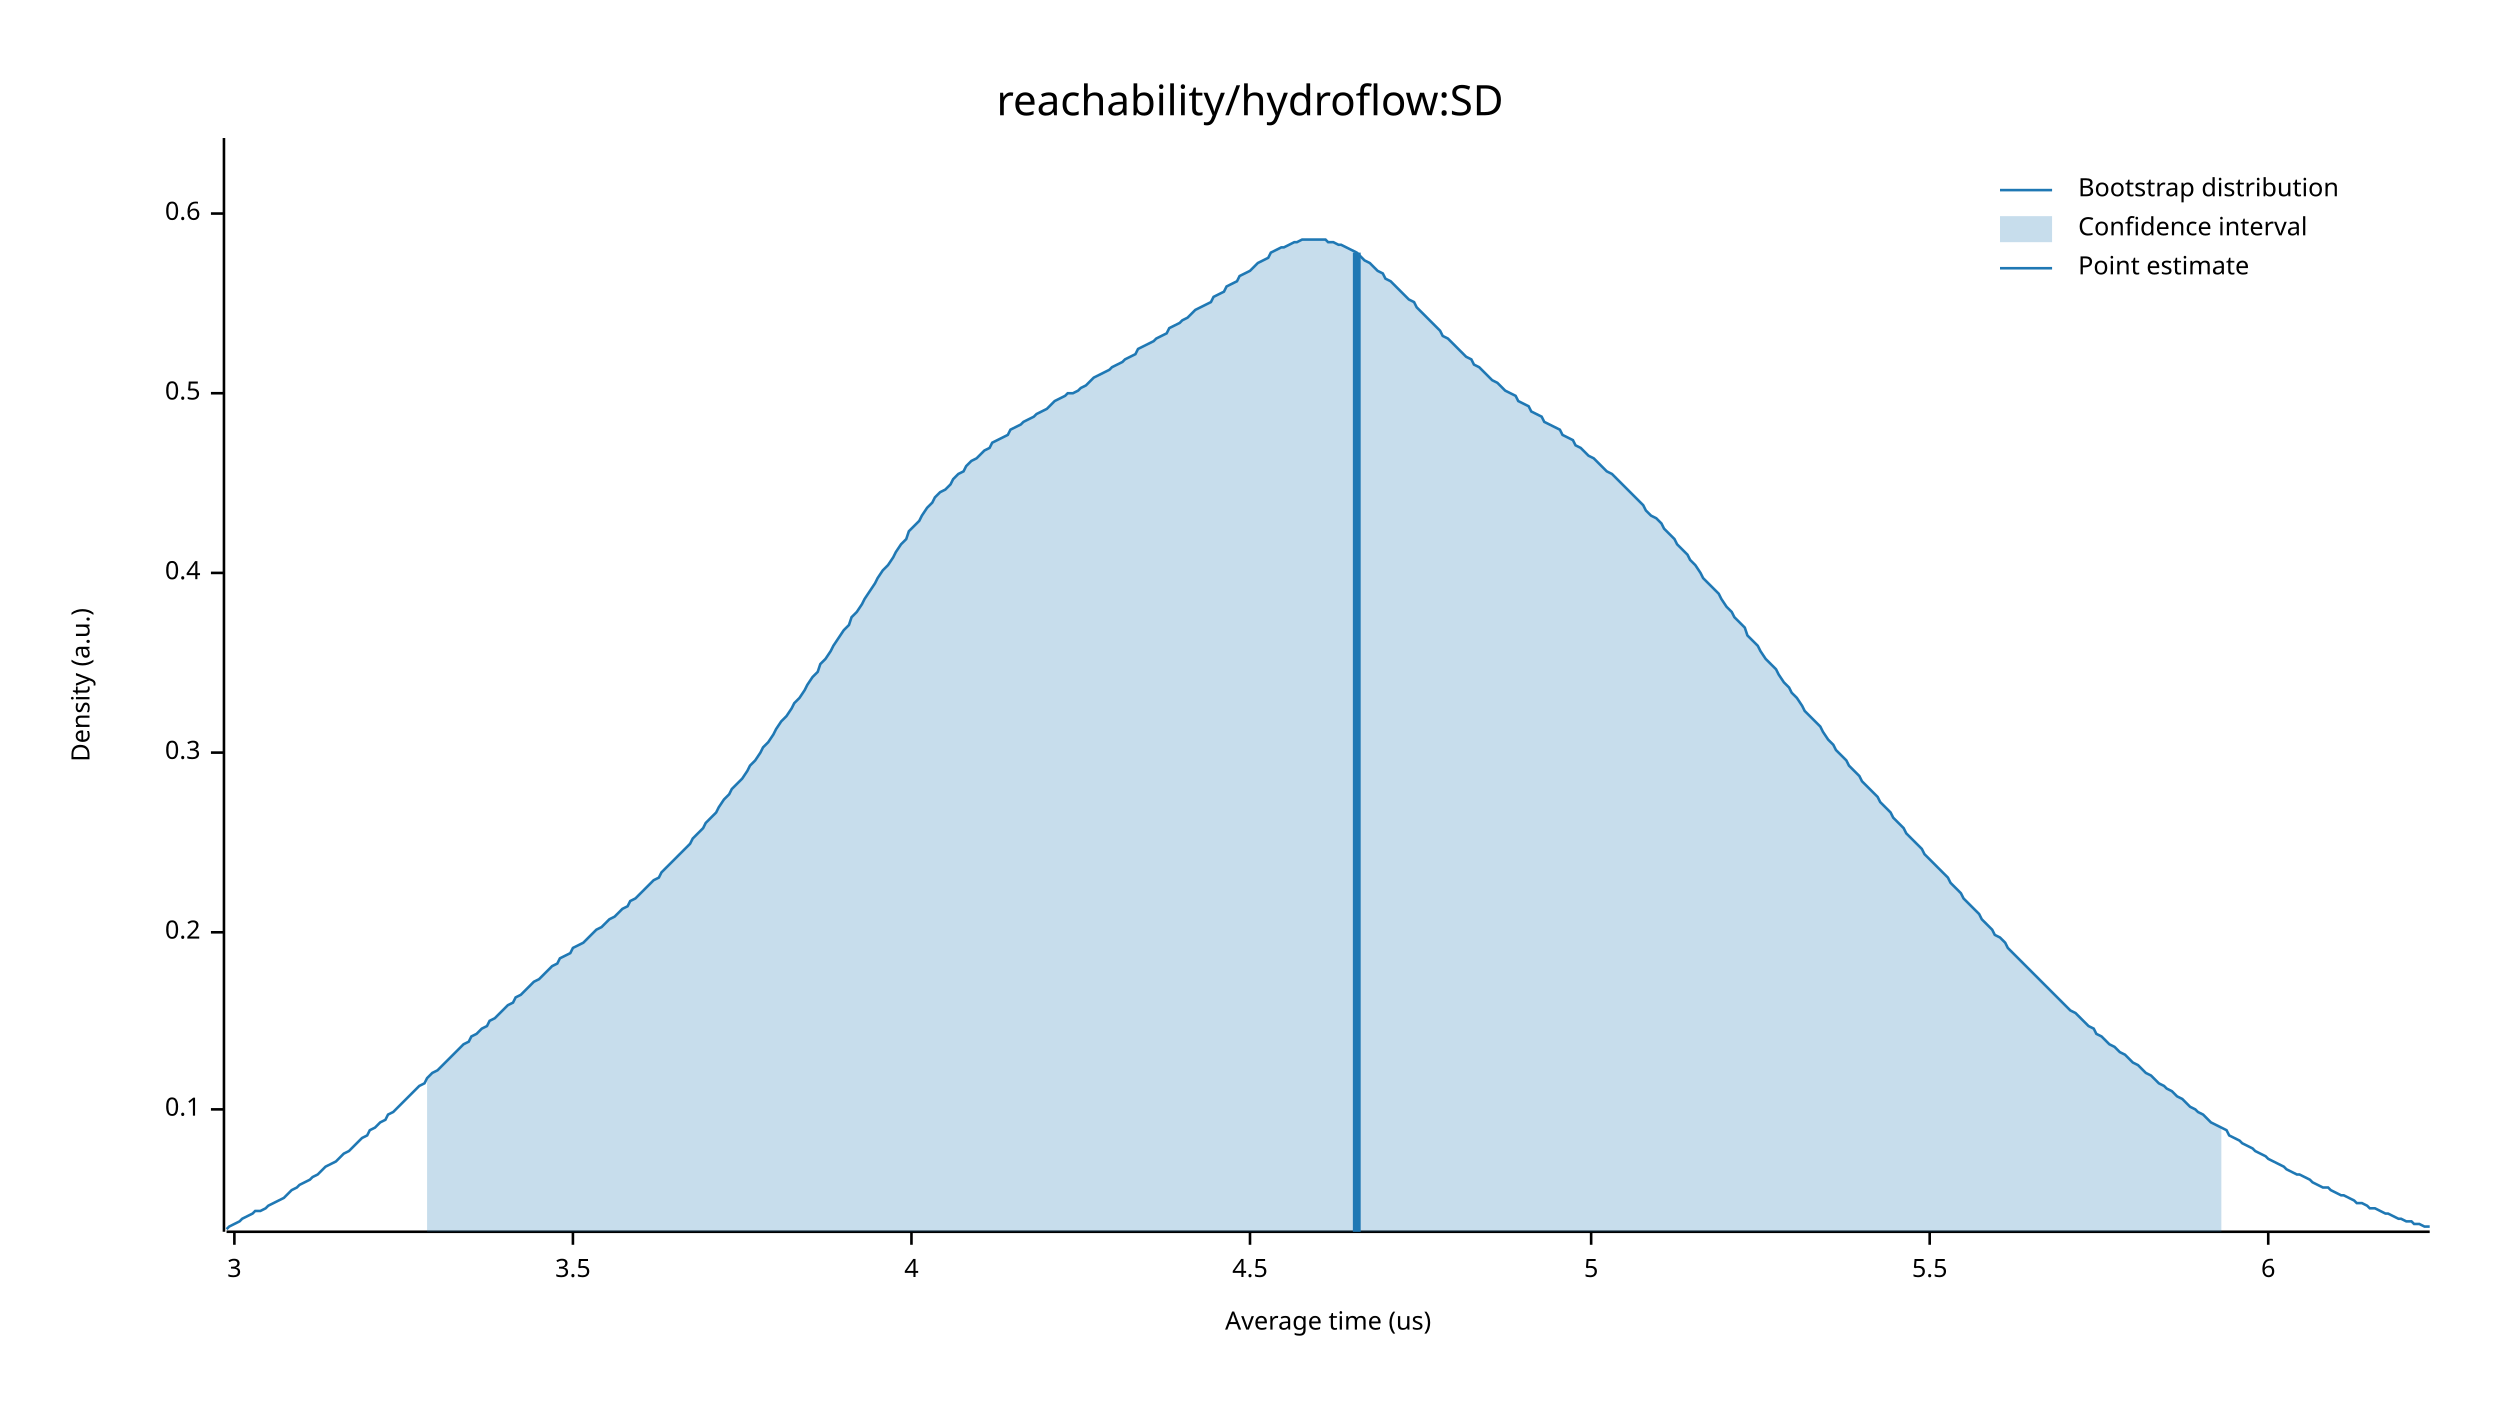
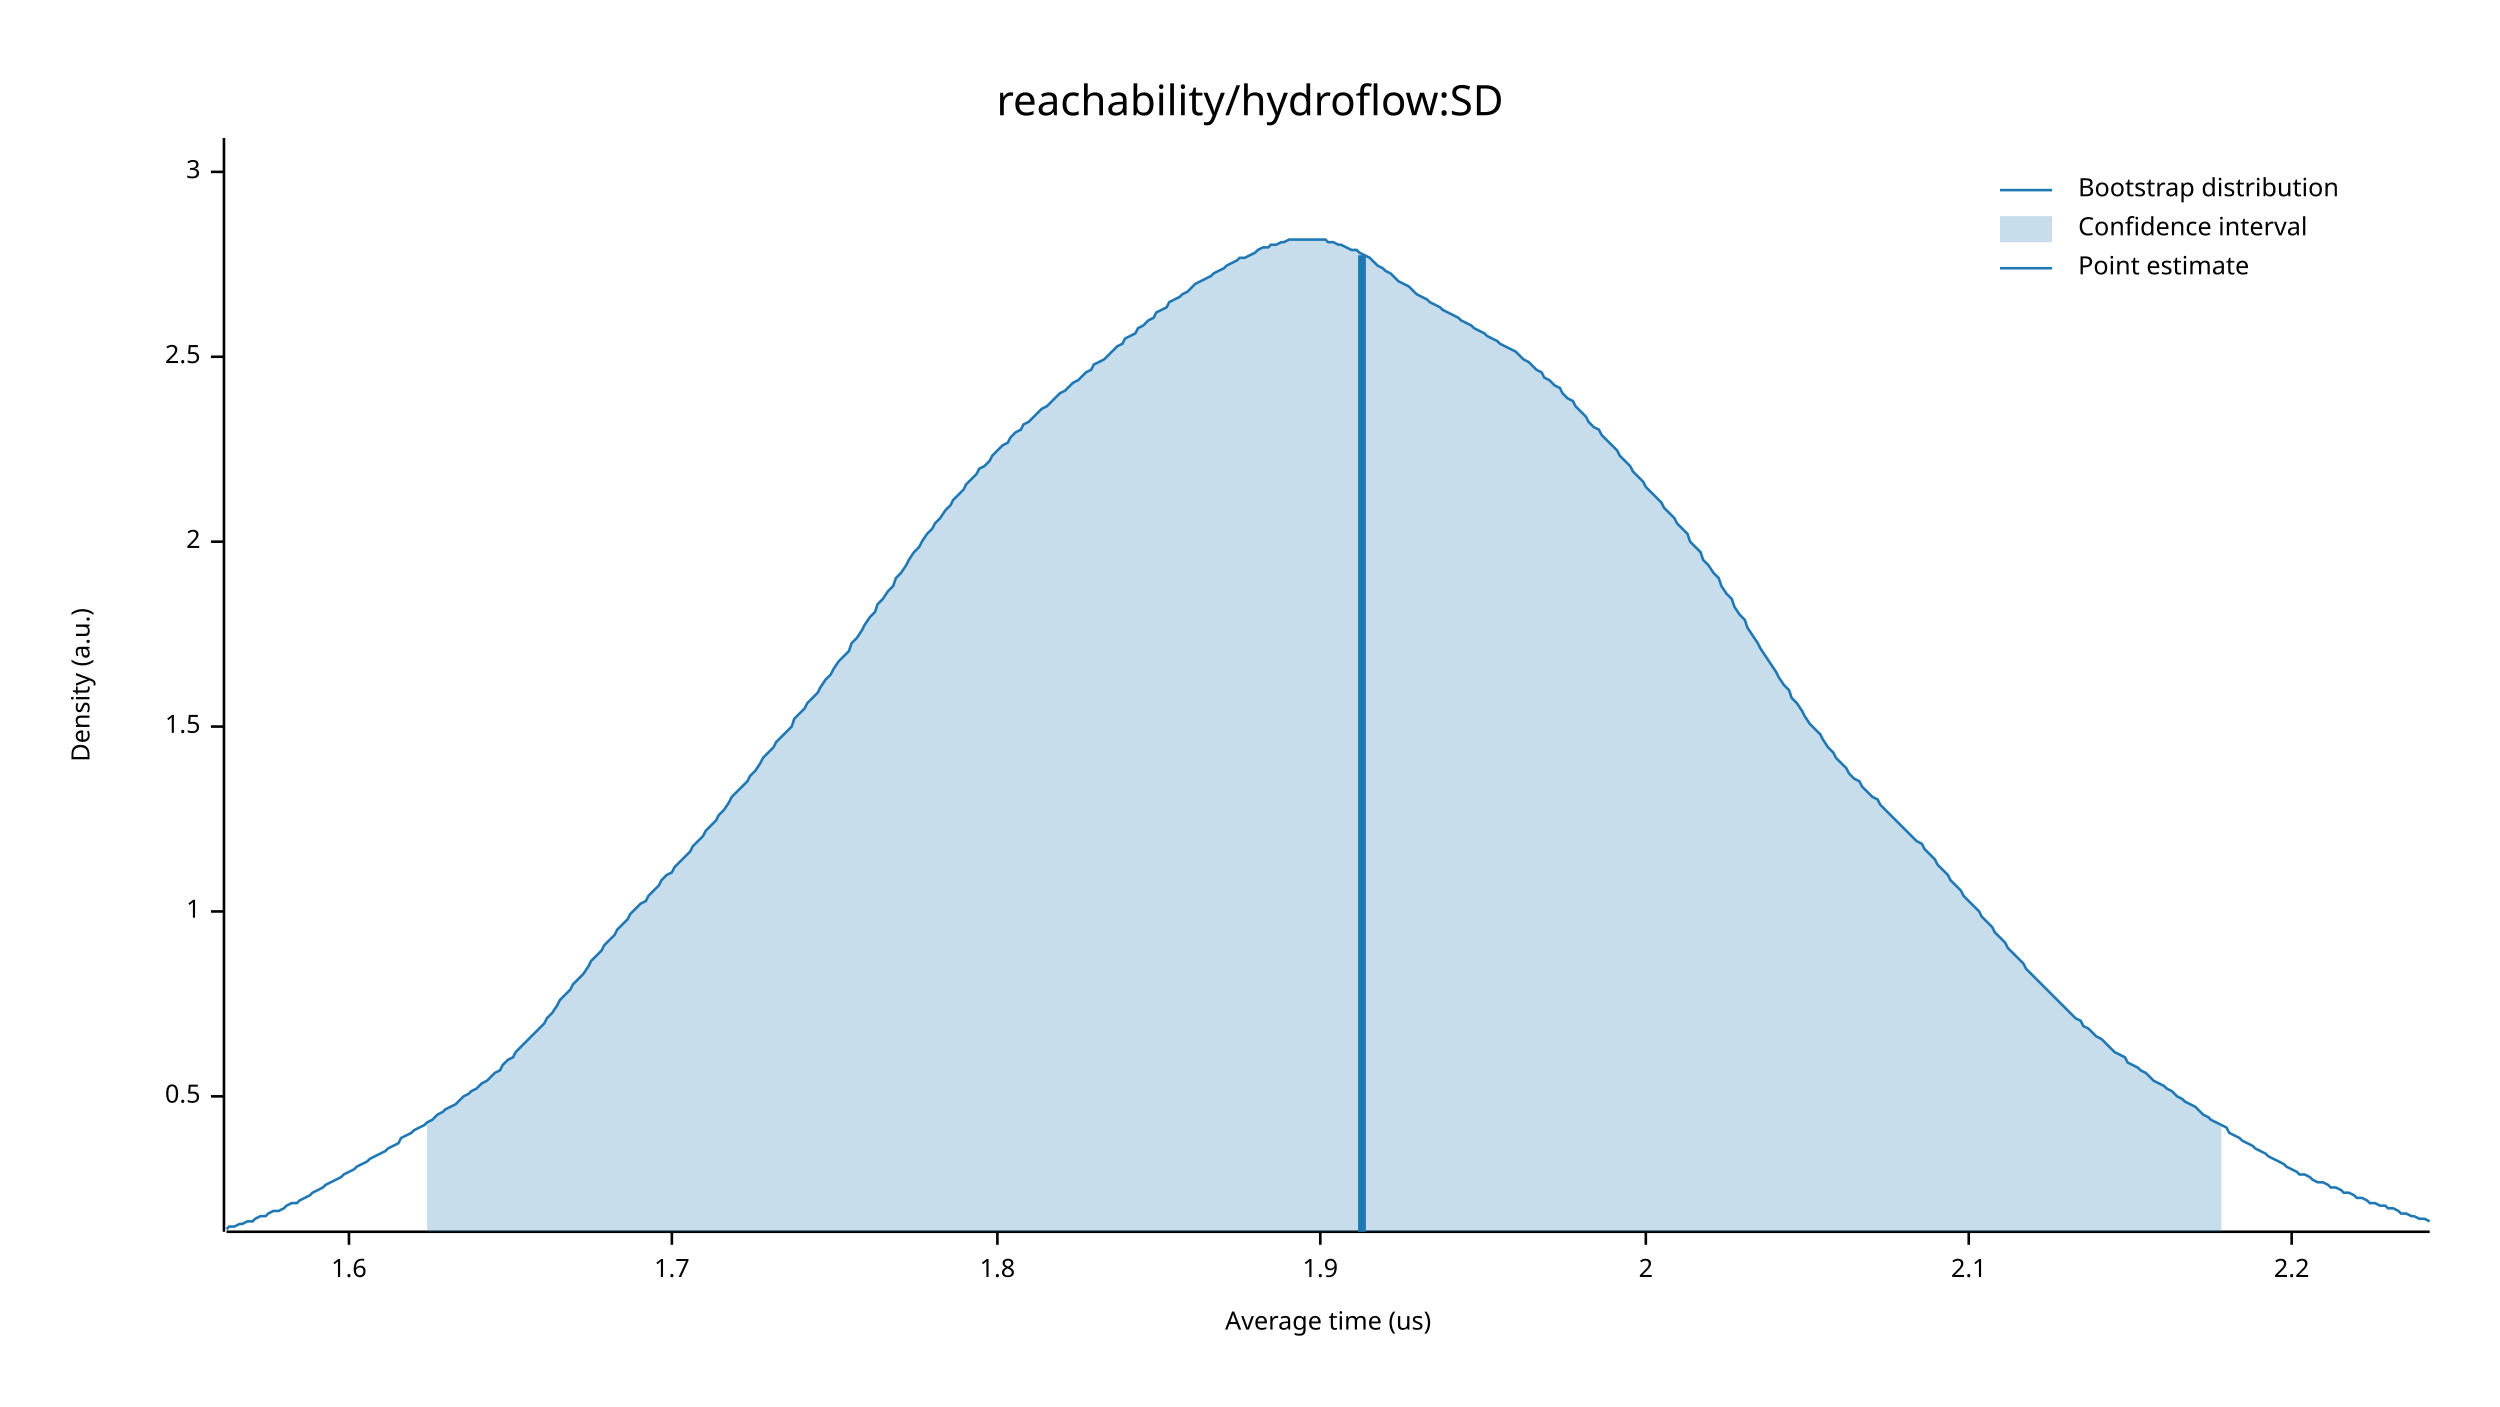
<svg xmlns="http://www.w3.org/2000/svg" width="960" height="540" viewBox="0 0 960 540">
  <text x="480" y="32" dy="0.76em" text-anchor="middle" font-family="sans-serif" font-size="16.129" opacity="1" fill="#000000">
reachability/hydroflow:SD
</text>
  <text x="27" y="263" dy="0.76em" text-anchor="middle" font-family="sans-serif" font-size="9.677" opacity="1" fill="#000000" transform="rotate(270, 27, 263)">
Density (a.u.)
</text>
  <text x="510" y="513" dy="-0.5ex" text-anchor="middle" font-family="sans-serif" font-size="9.677" opacity="1" fill="#000000">
Average time (us)
</text>
  <polyline fill="none" opacity="1" stroke="#000000" stroke-width="1" points="86,53 86,473 " />
-   <text x="77" y="426" dy="0.5ex" text-anchor="end" font-family="sans-serif" font-size="9.677" opacity="1" fill="#000000">
- 0.1
- </text>
-   <polyline fill="none" opacity="1" stroke="#000000" stroke-width="1" points="81,426 86,426 " />
-   <text x="77" y="358" dy="0.5ex" text-anchor="end" font-family="sans-serif" font-size="9.677" opacity="1" fill="#000000">
- 0.2
- </text>
-   <polyline fill="none" opacity="1" stroke="#000000" stroke-width="1" points="81,358 86,358 " />
-   <text x="77" y="289" dy="0.5ex" text-anchor="end" font-family="sans-serif" font-size="9.677" opacity="1" fill="#000000">
- 0.3
- </text>
-   <polyline fill="none" opacity="1" stroke="#000000" stroke-width="1" points="81,289 86,289 " />
-   <text x="77" y="220" dy="0.5ex" text-anchor="end" font-family="sans-serif" font-size="9.677" opacity="1" fill="#000000">
- 0.4
- </text>
-   <polyline fill="none" opacity="1" stroke="#000000" stroke-width="1" points="81,220 86,220 " />
-   <text x="77" y="151" dy="0.5ex" text-anchor="end" font-family="sans-serif" font-size="9.677" opacity="1" fill="#000000">
+   <text x="77" y="421" dy="0.5ex" text-anchor="end" font-family="sans-serif" font-size="9.677" opacity="1" fill="#000000">
0.5
</text>
-   <polyline fill="none" opacity="1" stroke="#000000" stroke-width="1" points="81,151 86,151 " />
-   <text x="77" y="82" dy="0.5ex" text-anchor="end" font-family="sans-serif" font-size="9.677" opacity="1" fill="#000000">
- 0.6
+   <polyline fill="none" opacity="1" stroke="#000000" stroke-width="1" points="81,421 86,421 " />
+   <text x="77" y="350" dy="0.5ex" text-anchor="end" font-family="sans-serif" font-size="9.677" opacity="1" fill="#000000">
+ 1
</text>
-   <polyline fill="none" opacity="1" stroke="#000000" stroke-width="1" points="81,82 86,82 " />
-   <polyline fill="none" opacity="1" stroke="#000000" stroke-width="1" points="87,473 933,473 " />
-   <text x="90" y="483" dy="0.76em" text-anchor="middle" font-family="sans-serif" font-size="9.677" opacity="1" fill="#000000">
+   <polyline fill="none" opacity="1" stroke="#000000" stroke-width="1" points="81,350 86,350 " />
+   <text x="77" y="279" dy="0.5ex" text-anchor="end" font-family="sans-serif" font-size="9.677" opacity="1" fill="#000000">
+ 1.5
+ </text>
+   <polyline fill="none" opacity="1" stroke="#000000" stroke-width="1" points="81,279 86,279 " />
+   <text x="77" y="208" dy="0.5ex" text-anchor="end" font-family="sans-serif" font-size="9.677" opacity="1" fill="#000000">
+ 2
+ </text>
+   <polyline fill="none" opacity="1" stroke="#000000" stroke-width="1" points="81,208 86,208 " />
+   <text x="77" y="137" dy="0.5ex" text-anchor="end" font-family="sans-serif" font-size="9.677" opacity="1" fill="#000000">
+ 2.5
+ </text>
+   <polyline fill="none" opacity="1" stroke="#000000" stroke-width="1" points="81,137 86,137 " />
+   <text x="77" y="66" dy="0.5ex" text-anchor="end" font-family="sans-serif" font-size="9.677" opacity="1" fill="#000000">
3
</text>
-   <polyline fill="none" opacity="1" stroke="#000000" stroke-width="1" points="90,473 90,478 " />
-   <text x="220" y="483" dy="0.76em" text-anchor="middle" font-family="sans-serif" font-size="9.677" opacity="1" fill="#000000">
- 3.5
+   <polyline fill="none" opacity="1" stroke="#000000" stroke-width="1" points="81,66 86,66 " />
+   <polyline fill="none" opacity="1" stroke="#000000" stroke-width="1" points="87,473 933,473 " />
+   <text x="134" y="483" dy="0.76em" text-anchor="middle" font-family="sans-serif" font-size="9.677" opacity="1" fill="#000000">
+ 1.6
</text>
-   <polyline fill="none" opacity="1" stroke="#000000" stroke-width="1" points="220,473 220,478 " />
-   <text x="350" y="483" dy="0.76em" text-anchor="middle" font-family="sans-serif" font-size="9.677" opacity="1" fill="#000000">
- 4
+   <polyline fill="none" opacity="1" stroke="#000000" stroke-width="1" points="134,473 134,478 " />
+   <text x="258" y="483" dy="0.76em" text-anchor="middle" font-family="sans-serif" font-size="9.677" opacity="1" fill="#000000">
+ 1.7
</text>
-   <polyline fill="none" opacity="1" stroke="#000000" stroke-width="1" points="350,473 350,478 " />
-   <text x="480" y="483" dy="0.76em" text-anchor="middle" font-family="sans-serif" font-size="9.677" opacity="1" fill="#000000">
- 4.5
+   <polyline fill="none" opacity="1" stroke="#000000" stroke-width="1" points="258,473 258,478 " />
+   <text x="383" y="483" dy="0.76em" text-anchor="middle" font-family="sans-serif" font-size="9.677" opacity="1" fill="#000000">
+ 1.8
</text>
-   <polyline fill="none" opacity="1" stroke="#000000" stroke-width="1" points="480,473 480,478 " />
-   <text x="611" y="483" dy="0.76em" text-anchor="middle" font-family="sans-serif" font-size="9.677" opacity="1" fill="#000000">
- 5
+   <polyline fill="none" opacity="1" stroke="#000000" stroke-width="1" points="383,473 383,478 " />
+   <text x="507" y="483" dy="0.76em" text-anchor="middle" font-family="sans-serif" font-size="9.677" opacity="1" fill="#000000">
+ 1.9
</text>
-   <polyline fill="none" opacity="1" stroke="#000000" stroke-width="1" points="611,473 611,478 " />
-   <text x="741" y="483" dy="0.76em" text-anchor="middle" font-family="sans-serif" font-size="9.677" opacity="1" fill="#000000">
- 5.5
+   <polyline fill="none" opacity="1" stroke="#000000" stroke-width="1" points="507,473 507,478 " />
+   <text x="632" y="483" dy="0.76em" text-anchor="middle" font-family="sans-serif" font-size="9.677" opacity="1" fill="#000000">
+ 2
</text>
-   <polyline fill="none" opacity="1" stroke="#000000" stroke-width="1" points="741,473 741,478 " />
-   <text x="871" y="483" dy="0.76em" text-anchor="middle" font-family="sans-serif" font-size="9.677" opacity="1" fill="#000000">
- 6
+   <polyline fill="none" opacity="1" stroke="#000000" stroke-width="1" points="632,473 632,478 " />
+   <text x="756" y="483" dy="0.76em" text-anchor="middle" font-family="sans-serif" font-size="9.677" opacity="1" fill="#000000">
+ 2.1
</text>
-   <polyline fill="none" opacity="1" stroke="#000000" stroke-width="1" points="871,473 871,478 " />
-   <polyline fill="none" opacity="1" stroke="#1F78B4" stroke-width="1" points="87,472 88,471 90,470 92,469 93,468 95,467 97,466 98,465 100,465 102,464 103,463 105,462 107,461 109,460 110,459 112,457 114,456 115,455 117,454 119,453 120,452 122,451 124,449 125,448 127,447 129,446 131,444 132,443 134,442 136,440 137,439 139,437 141,436 142,434 144,433 146,431 148,430 149,428 151,427 153,425 154,424 156,422 158,420 159,419 161,417 163,416 164,414 166,412 168,411 170,409 171,408 173,406 175,404 176,403 178,401 180,400 181,398 183,397 185,395 187,394 188,392 190,391 192,389 193,388 195,386 197,385 198,383 200,382 202,380 203,379 205,377 207,376 209,374 210,373 212,371 214,370 215,368 217,367 219,366 220,364 222,363 224,362 226,360 227,359 229,357 231,356 232,355 234,353 236,352 237,351 239,349 241,348 242,346 244,345 246,343 248,341 249,340 251,338 253,337 254,335 256,333 258,331 259,330 261,328 263,326 265,324 266,322 268,320 270,318 271,316 273,314 275,312 276,310 278,307 280,305 281,303 283,301 285,299 287,296 288,294 290,292 292,289 293,287 295,285 297,282 298,280 300,277 302,275 304,272 305,270 307,268 309,265 310,263 312,260 314,258 315,255 317,253 319,250 320,248 322,245 324,242 326,240 327,237 329,235 331,232 332,230 334,227 336,224 337,222 339,219 341,217 343,214 344,212 346,209 348,207 349,204 351,202 353,200 354,198 356,195 358,193 359,191 361,189 363,188 365,186 366,184 368,182 370,181 371,179 373,177 375,176 376,175 378,173 380,172 381,170 383,169 385,168 387,167 388,165 390,164 392,163 393,162 395,161 397,160 398,159 400,158 402,157 404,155 405,154 407,153 409,152 410,151 412,151 414,150 415,149 417,148 419,146 420,145 422,144 424,143 426,142 427,141 429,140 431,139 432,138 434,137 436,136 437,134 439,133 441,132 443,131 444,130 446,129 448,128 449,126 451,125 453,124 454,123 456,122 458,120 459,119 461,118 463,117 465,116 466,114 468,113 470,112 471,110 473,109 475,108 476,106 478,105 480,104 482,102 483,101 485,100 487,99 488,97 490,96 492,95 493,95 495,94 497,93 498,93 500,92 502,92 504,92 505,92 507,92 509,92 510,93 512,93 514,94 515,94 517,95 519,96 521,97 522,98 524,100 526,101 527,102 529,104 531,105 532,107 534,108 536,110 537,111 539,113 541,115 543,116 544,118 546,120 548,122 549,123 551,125 553,127 554,129 556,130 558,132 560,134 561,135 563,137 565,138 566,140 568,141 570,143 571,144 573,146 575,147 576,148 578,150 580,151 582,152 583,154 585,155 587,156 588,158 590,159 592,160 593,162 595,163 597,164 599,165 600,167 602,168 604,169 605,171 607,172 609,174 610,175 612,176 614,178 615,179 617,181 619,182 621,184 622,185 624,187 626,189 627,190 629,192 631,194 632,196 634,198 636,199 638,201 639,203 641,205 643,207 644,209 646,211 648,213 649,215 651,217 653,220 654,222 656,224 658,226 660,228 661,230 663,233 665,235 666,237 668,239 670,241 671,244 673,246 675,248 676,250 678,253 680,255 682,257 683,259 685,262 687,264 688,266 690,268 692,271 693,273 695,275 697,277 699,279 700,281 702,284 704,286 705,288 707,290 709,292 710,294 712,296 714,298 715,300 717,302 719,304 721,306 722,308 724,310 726,312 727,314 729,316 731,318 732,320 734,322 736,324 738,326 739,328 741,330 743,332 744,333 746,335 748,337 749,339 751,341 753,343 754,345 756,347 758,349 760,351 761,353 763,355 765,357 766,359 768,360 770,362 771,364 773,366 775,368 777,370 778,371 780,373 782,375 783,376 785,378 787,380 788,381 790,383 792,385 793,386 795,388 797,389 799,391 800,392 802,394 804,395 805,397 807,398 809,400 810,401 812,402 814,404 816,405 817,406 819,408 821,409 822,410 824,412 826,413 827,414 829,416 831,417 832,418 834,419 836,421 838,422 839,423 841,425 843,426 844,427 846,428 848,430 849,431 851,432 853,433 855,434 856,436 858,437 860,438 861,439 863,440 865,441 866,442 868,443 870,444 871,445 873,446 875,447 877,448 878,449 880,450 882,451 883,451 885,452 887,453 888,454 890,455 892,456 894,456 895,457 897,458 899,459 900,459 902,460 904,461 905,462 907,462 909,463 910,464 912,464 914,465 916,466 917,466 919,467 921,468 922,468 924,469 926,469 927,470 929,470 931,471 933,471 " />
-   <polygon opacity="0.25" fill="#1F78B4" points="164,414 166,412 168,411 170,409 171,408 173,406 175,404 176,403 178,401 180,400 181,398 183,397 185,395 187,394 188,392 190,391 192,389 193,388 195,386 197,385 198,383 200,382 202,380 203,379 205,377 207,376 209,374 210,373 212,371 214,370 215,368 217,367 219,366 220,364 222,363 224,362 226,360 227,359 229,357 231,356 232,355 234,353 236,352 237,351 239,349 241,348 242,346 244,345 246,343 248,341 249,340 251,338 253,337 254,335 256,333 258,331 259,330 261,328 263,326 265,324 266,322 268,320 270,318 271,316 273,314 275,312 276,310 278,307 280,305 281,303 283,301 285,299 287,296 288,294 290,292 292,289 293,287 295,285 297,282 298,280 300,277 302,275 304,272 305,270 307,268 309,265 310,263 312,260 314,258 315,255 317,253 319,250 320,248 322,245 324,242 326,240 327,237 329,235 331,232 332,230 334,227 336,224 337,222 339,219 341,217 343,214 344,212 346,209 348,207 349,204 351,202 353,200 354,198 356,195 358,193 359,191 361,189 363,188 365,186 366,184 368,182 370,181 371,179 373,177 375,176 376,175 378,173 380,172 381,170 383,169 385,168 387,167 388,165 390,164 392,163 393,162 395,161 397,160 398,159 400,158 402,157 404,155 405,154 407,153 409,152 410,151 412,151 414,150 415,149 417,148 419,146 420,145 422,144 424,143 426,142 427,141 429,140 431,139 432,138 434,137 436,136 437,134 439,133 441,132 443,131 444,130 446,129 448,128 449,126 451,125 453,124 454,123 456,122 458,120 459,119 461,118 463,117 465,116 466,114 468,113 470,112 471,110 473,109 475,108 476,106 478,105 480,104 482,102 483,101 485,100 487,99 488,97 490,96 492,95 493,95 495,94 497,93 498,93 500,92 502,92 504,92 505,92 507,92 509,92 510,93 512,93 514,94 515,94 517,95 519,96 521,97 522,98 524,100 526,101 527,102 529,104 531,105 532,107 534,108 536,110 537,111 539,113 541,115 543,116 544,118 546,120 548,122 549,123 551,125 553,127 554,129 556,130 558,132 560,134 561,135 563,137 565,138 566,140 568,141 570,143 571,144 573,146 575,147 576,148 578,150 580,151 582,152 583,154 585,155 587,156 588,158 590,159 592,160 593,162 595,163 597,164 599,165 600,167 602,168 604,169 605,171 607,172 609,174 610,175 612,176 614,178 615,179 617,181 619,182 621,184 622,185 624,187 626,189 627,190 629,192 631,194 632,196 634,198 636,199 638,201 639,203 641,205 643,207 644,209 646,211 648,213 649,215 651,217 653,220 654,222 656,224 658,226 660,228 661,230 663,233 665,235 666,237 668,239 670,241 671,244 673,246 675,248 676,250 678,253 680,255 682,257 683,259 685,262 687,264 688,266 690,268 692,271 693,273 695,275 697,277 699,279 700,281 702,284 704,286 705,288 707,290 709,292 710,294 712,296 714,298 715,300 717,302 719,304 721,306 722,308 724,310 726,312 727,314 729,316 731,318 732,320 734,322 736,324 738,326 739,328 741,330 743,332 744,333 746,335 748,337 749,339 751,341 753,343 754,345 756,347 758,349 760,351 761,353 763,355 765,357 766,359 768,360 770,362 771,364 773,366 775,368 777,370 778,371 780,373 782,375 783,376 785,378 787,380 788,381 790,383 792,385 793,386 795,388 797,389 799,391 800,392 802,394 804,395 805,397 807,398 809,400 810,401 812,402 814,404 816,405 817,406 819,408 821,409 822,410 824,412 826,413 827,414 829,416 831,417 832,418 834,419 836,421 838,422 839,423 841,425 843,426 844,427 846,428 848,430 849,431 851,432 853,433 853,473 164,473 " />
-   <polyline fill="none" opacity="1" stroke="#1F78B4" stroke-width="3" points="521,473 521,97 " />
+   <polyline fill="none" opacity="1" stroke="#000000" stroke-width="1" points="756,473 756,478 " />
+   <text x="880" y="483" dy="0.76em" text-anchor="middle" font-family="sans-serif" font-size="9.677" opacity="1" fill="#000000">
+ 2.2
+ </text>
+   <polyline fill="none" opacity="1" stroke="#000000" stroke-width="1" points="880,473 880,478 " />
+   <polyline fill="none" opacity="1" stroke="#1F78B4" stroke-width="1" points="87,472 88,471 90,471 92,470 93,470 95,469 97,469 98,468 100,467 102,467 103,466 105,465 107,465 109,464 110,463 112,462 114,462 115,461 117,460 119,459 120,458 122,457 124,456 125,455 127,454 129,453 131,452 132,451 134,450 136,449 137,448 139,447 141,446 142,445 144,444 146,443 148,442 149,441 151,440 153,439 154,437 156,436 158,435 159,434 161,433 163,432 164,431 166,430 168,428 170,427 171,426 173,425 175,424 176,423 178,421 180,420 181,419 183,418 185,416 187,415 188,414 190,412 192,411 193,409 195,407 197,406 198,404 200,402 202,400 203,399 205,397 207,395 209,393 210,391 212,389 214,386 215,384 217,382 219,380 220,378 222,376 224,374 226,371 227,369 229,367 231,365 232,363 234,361 236,359 237,357 239,355 241,353 242,351 244,349 246,347 248,346 249,344 251,342 253,340 254,338 256,336 258,335 259,333 261,331 263,329 265,327 266,325 268,323 270,321 271,319 273,317 275,315 276,313 278,311 280,308 281,306 283,304 285,302 287,300 288,298 290,296 292,293 293,291 295,289 297,287 298,285 300,283 302,281 304,279 305,276 307,274 309,272 310,270 312,268 314,266 315,264 317,261 319,259 320,257 322,254 324,252 326,250 327,247 329,245 331,242 332,240 334,237 336,235 337,232 339,230 341,227 343,225 344,222 346,220 348,217 349,215 351,212 353,210 354,208 356,205 358,203 359,201 361,199 363,196 365,194 366,192 368,190 370,188 371,186 373,184 375,182 376,180 378,179 380,177 381,175 383,173 385,171 387,170 388,168 390,166 392,165 393,163 395,162 397,160 398,159 400,157 402,156 404,154 405,153 407,151 409,150 410,149 412,147 414,146 415,145 417,143 419,142 420,140 422,139 424,138 426,136 427,135 429,133 431,132 432,130 434,129 436,128 437,126 439,125 441,123 443,122 444,120 446,119 448,118 449,116 451,115 453,114 454,113 456,112 458,110 459,109 461,108 463,107 465,106 466,105 468,104 470,103 471,102 473,101 475,100 476,99 478,99 480,98 482,97 483,96 485,95 487,95 488,94 490,94 492,93 493,93 495,92 497,92 498,92 500,92 502,92 504,92 505,92 507,92 509,92 510,93 512,93 514,94 515,94 517,95 519,96 521,96 522,97 524,98 526,99 527,100 529,102 531,103 532,104 534,105 536,107 537,108 539,109 541,110 543,112 544,113 546,114 548,115 549,116 551,117 553,118 554,119 556,120 558,121 560,122 561,123 563,124 565,125 566,126 568,127 570,128 571,129 573,130 575,131 576,132 578,133 580,134 582,135 583,136 585,138 587,139 588,140 590,142 592,143 593,145 595,146 597,148 599,149 600,151 602,153 604,154 605,156 607,158 609,160 610,162 612,164 614,165 615,167 617,169 619,171 621,173 622,175 624,177 626,179 627,181 629,183 631,185 632,187 634,189 636,191 638,193 639,195 641,197 643,199 644,201 646,203 648,205 649,208 651,210 653,212 654,215 656,217 658,220 660,222 661,225 663,228 665,230 666,233 668,236 670,238 671,241 673,244 675,247 676,249 678,252 680,255 682,258 683,260 685,263 687,265 688,268 690,270 692,273 693,275 695,278 697,280 699,282 700,284 702,287 704,289 705,291 707,293 709,295 710,297 712,299 714,300 715,302 717,304 719,306 721,307 722,309 724,311 726,313 727,314 729,316 731,318 732,319 734,321 736,323 738,324 739,326 741,328 743,330 744,332 746,334 748,336 749,338 751,340 753,342 754,344 756,346 758,348 760,350 761,352 763,354 765,356 766,358 768,360 770,362 771,364 773,366 775,368 777,370 778,372 780,374 782,376 783,377 785,379 787,381 788,382 790,384 792,386 793,387 795,389 797,391 799,392 800,394 802,395 804,397 805,398 807,399 809,401 810,402 812,404 814,405 816,406 817,408 819,409 821,410 822,411 824,412 826,414 827,415 829,416 831,417 832,418 834,419 836,421 838,422 839,423 841,424 843,425 844,426 846,428 848,429 849,430 851,431 853,432 855,433 856,435 858,436 860,437 861,438 863,439 865,440 866,441 868,442 870,443 871,444 873,445 875,446 877,447 878,448 880,449 882,450 883,451 885,451 887,452 888,453 890,454 892,454 894,455 895,456 897,456 899,457 900,458 902,458 904,459 905,460 907,460 909,461 910,462 912,462 914,463 916,463 917,464 919,464 921,465 922,466 924,466 926,467 927,467 929,468 931,468 933,469 " />
+   <polygon opacity="0.25" fill="#1F78B4" points="164,431 166,430 168,428 170,427 171,426 173,425 175,424 176,423 178,421 180,420 181,419 183,418 185,416 187,415 188,414 190,412 192,411 193,409 195,407 197,406 198,404 200,402 202,400 203,399 205,397 207,395 209,393 210,391 212,389 214,386 215,384 217,382 219,380 220,378 222,376 224,374 226,371 227,369 229,367 231,365 232,363 234,361 236,359 237,357 239,355 241,353 242,351 244,349 246,347 248,346 249,344 251,342 253,340 254,338 256,336 258,335 259,333 261,331 263,329 265,327 266,325 268,323 270,321 271,319 273,317 275,315 276,313 278,311 280,308 281,306 283,304 285,302 287,300 288,298 290,296 292,293 293,291 295,289 297,287 298,285 300,283 302,281 304,279 305,276 307,274 309,272 310,270 312,268 314,266 315,264 317,261 319,259 320,257 322,254 324,252 326,250 327,247 329,245 331,242 332,240 334,237 336,235 337,232 339,230 341,227 343,225 344,222 346,220 348,217 349,215 351,212 353,210 354,208 356,205 358,203 359,201 361,199 363,196 365,194 366,192 368,190 370,188 371,186 373,184 375,182 376,180 378,179 380,177 381,175 383,173 385,171 387,170 388,168 390,166 392,165 393,163 395,162 397,160 398,159 400,157 402,156 404,154 405,153 407,151 409,150 410,149 412,147 414,146 415,145 417,143 419,142 420,140 422,139 424,138 426,136 427,135 429,133 431,132 432,130 434,129 436,128 437,126 439,125 441,123 443,122 444,120 446,119 448,118 449,116 451,115 453,114 454,113 456,112 458,110 459,109 461,108 463,107 465,106 466,105 468,104 470,103 471,102 473,101 475,100 476,99 478,99 480,98 482,97 483,96 485,95 487,95 488,94 490,94 492,93 493,93 495,92 497,92 498,92 500,92 502,92 504,92 505,92 507,92 509,92 510,93 512,93 514,94 515,94 517,95 519,96 521,96 522,97 524,98 526,99 527,100 529,102 531,103 532,104 534,105 536,107 537,108 539,109 541,110 543,112 544,113 546,114 548,115 549,116 551,117 553,118 554,119 556,120 558,121 560,122 561,123 563,124 565,125 566,126 568,127 570,128 571,129 573,130 575,131 576,132 578,133 580,134 582,135 583,136 585,138 587,139 588,140 590,142 592,143 593,145 595,146 597,148 599,149 600,151 602,153 604,154 605,156 607,158 609,160 610,162 612,164 614,165 615,167 617,169 619,171 621,173 622,175 624,177 626,179 627,181 629,183 631,185 632,187 634,189 636,191 638,193 639,195 641,197 643,199 644,201 646,203 648,205 649,208 651,210 653,212 654,215 656,217 658,220 660,222 661,225 663,228 665,230 666,233 668,236 670,238 671,241 673,244 675,247 676,249 678,252 680,255 682,258 683,260 685,263 687,265 688,268 690,270 692,273 693,275 695,278 697,280 699,282 700,284 702,287 704,289 705,291 707,293 709,295 710,297 712,299 714,300 715,302 717,304 719,306 721,307 722,309 724,311 726,313 727,314 729,316 731,318 732,319 734,321 736,323 738,324 739,326 741,328 743,330 744,332 746,334 748,336 749,338 751,340 753,342 754,344 756,346 758,348 760,350 761,352 763,354 765,356 766,358 768,360 770,362 771,364 773,366 775,368 777,370 778,372 780,374 782,376 783,377 785,379 787,381 788,382 790,384 792,386 793,387 795,389 797,391 799,392 800,394 802,395 804,397 805,398 807,399 809,401 810,402 812,404 814,405 816,406 817,408 819,409 821,410 822,411 824,412 826,414 827,415 829,416 831,417 832,418 834,419 836,421 838,422 839,423 841,424 843,425 844,426 846,428 848,429 849,430 851,431 853,432 853,473 164,473 " />
+   <polyline fill="none" opacity="1" stroke="#1F78B4" stroke-width="3" points="523,473 523,98 " />
  <text x="798" y="68" dy="0.76em" text-anchor="start" font-family="sans-serif" font-size="9.677" opacity="1" fill="#000000">
Bootstrap distribution
</text>
  <text x="798" y="83" dy="0.76em" text-anchor="start" font-family="sans-serif" font-size="9.677" opacity="1" fill="#000000">
Confidence interval
</text>
  <text x="798" y="98" dy="0.76em" text-anchor="start" font-family="sans-serif" font-size="9.677" opacity="1" fill="#000000">
Point estimate
</text>
  <polyline fill="none" opacity="1" stroke="#1F78B4" stroke-width="1" points="768,73 788,73 " />
  <rect x="768" y="83" width="20" height="10" opacity="0.25" fill="#1F78B4" stroke="none" />
  <polyline fill="none" opacity="1" stroke="#1F78B4" stroke-width="1" points="768,103 788,103 " />
</svg>
